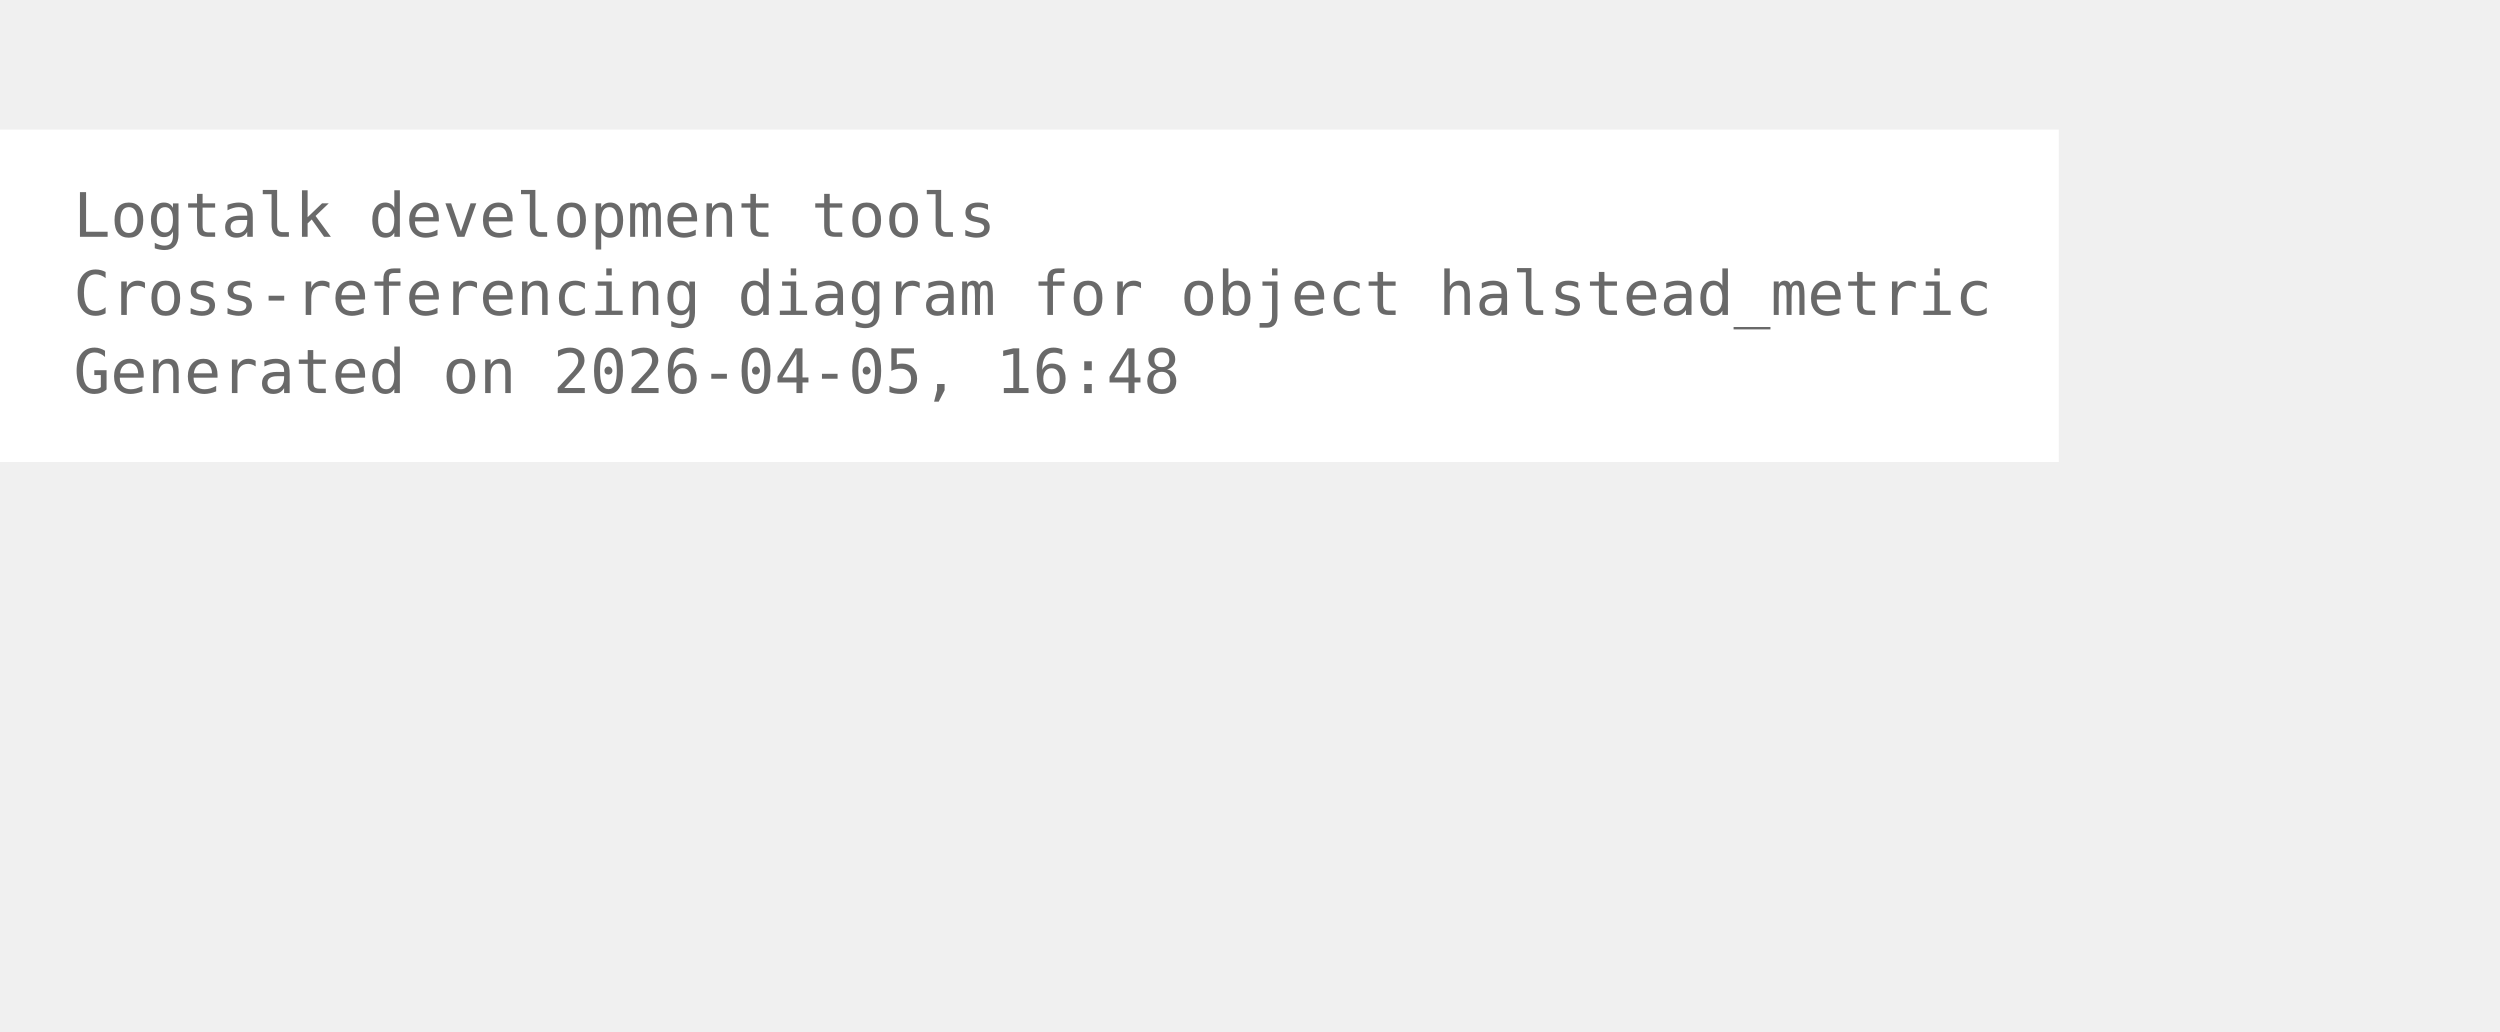
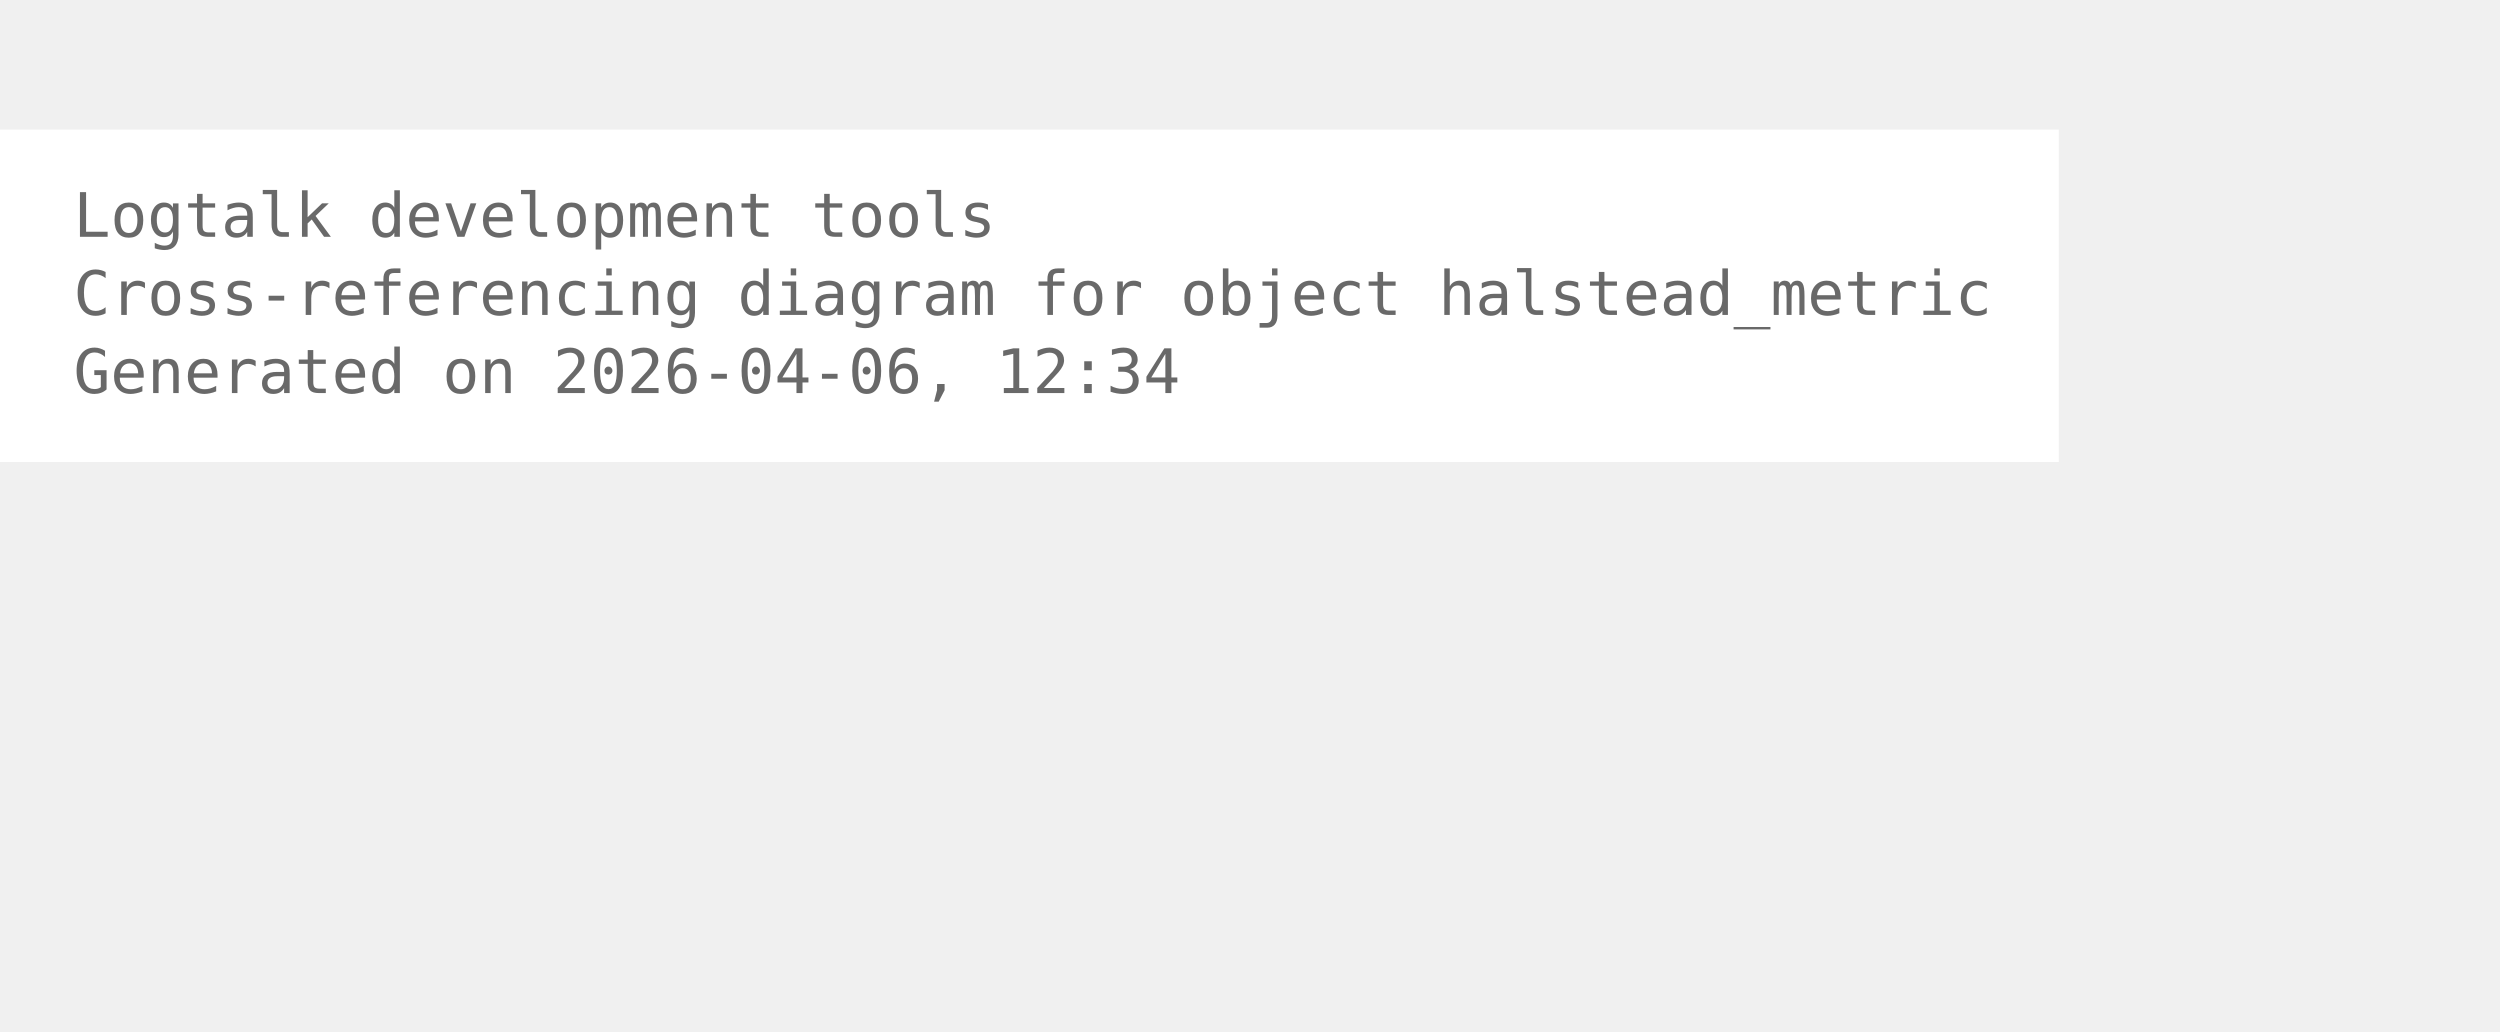
<svg xmlns="http://www.w3.org/2000/svg" width="480pt" height="198pt" viewBox="72.00 72.00 408.00 126.00">
  <g id="graph0" class="graph" transform="scale(1 1) rotate(0) translate(76 122.25)">
    <polygon fill="white" stroke="none" points="-4,4 -4,-50.25 332,-50.25 332,4 -4,4" />
    <text xml:space="preserve" text-anchor="start" x="8" y="-32.75" font-family="Monospace" font-size="10.00" fill="dimgray">Logtalk development tools</text>
    <text xml:space="preserve" text-anchor="start" x="8" y="-20" font-family="Monospace" font-size="10.00" fill="dimgray">Cross-referencing diagram for object halstead_metric</text>
-     <text xml:space="preserve" text-anchor="start" x="8" y="-7.25" font-family="Monospace" font-size="10.00" fill="dimgray">Generated on 2026-04-05, 16:48</text>
+     <text xml:space="preserve" text-anchor="start" x="8" y="-7.25" font-family="Monospace" font-size="10.00" fill="dimgray">Generated on 2026-04-06, 12:34</text>
  </g>
</svg>
